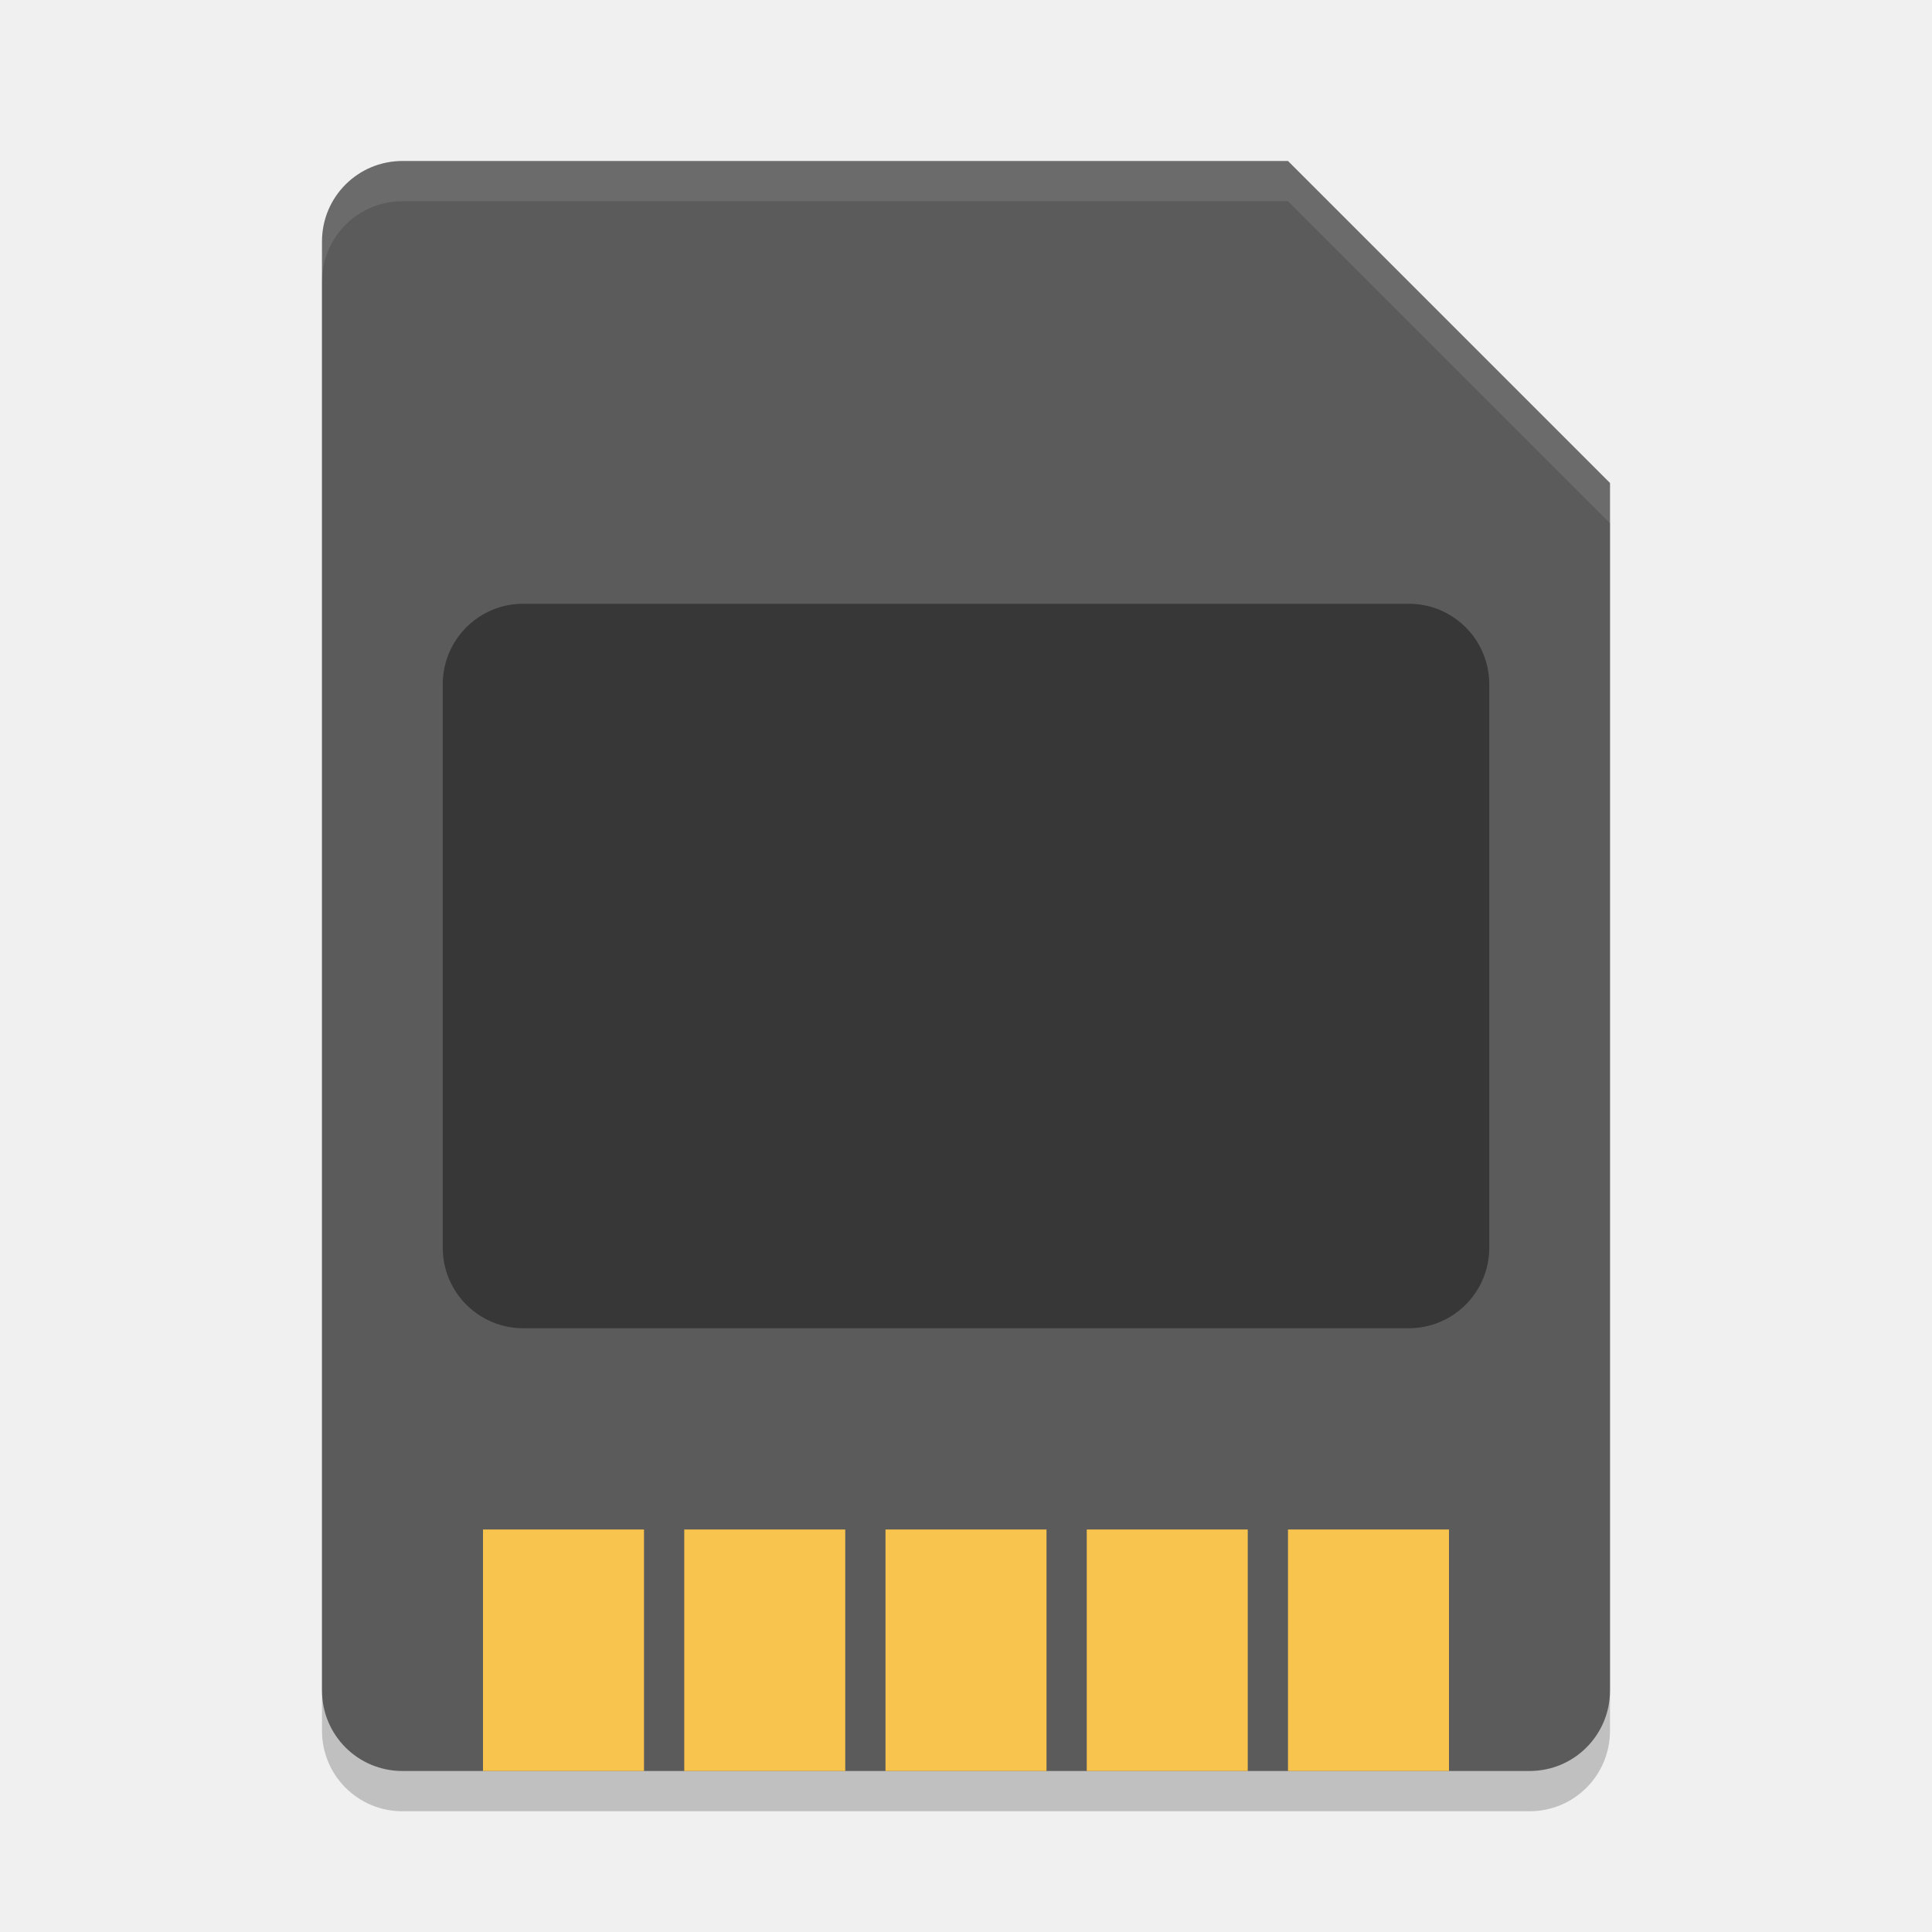
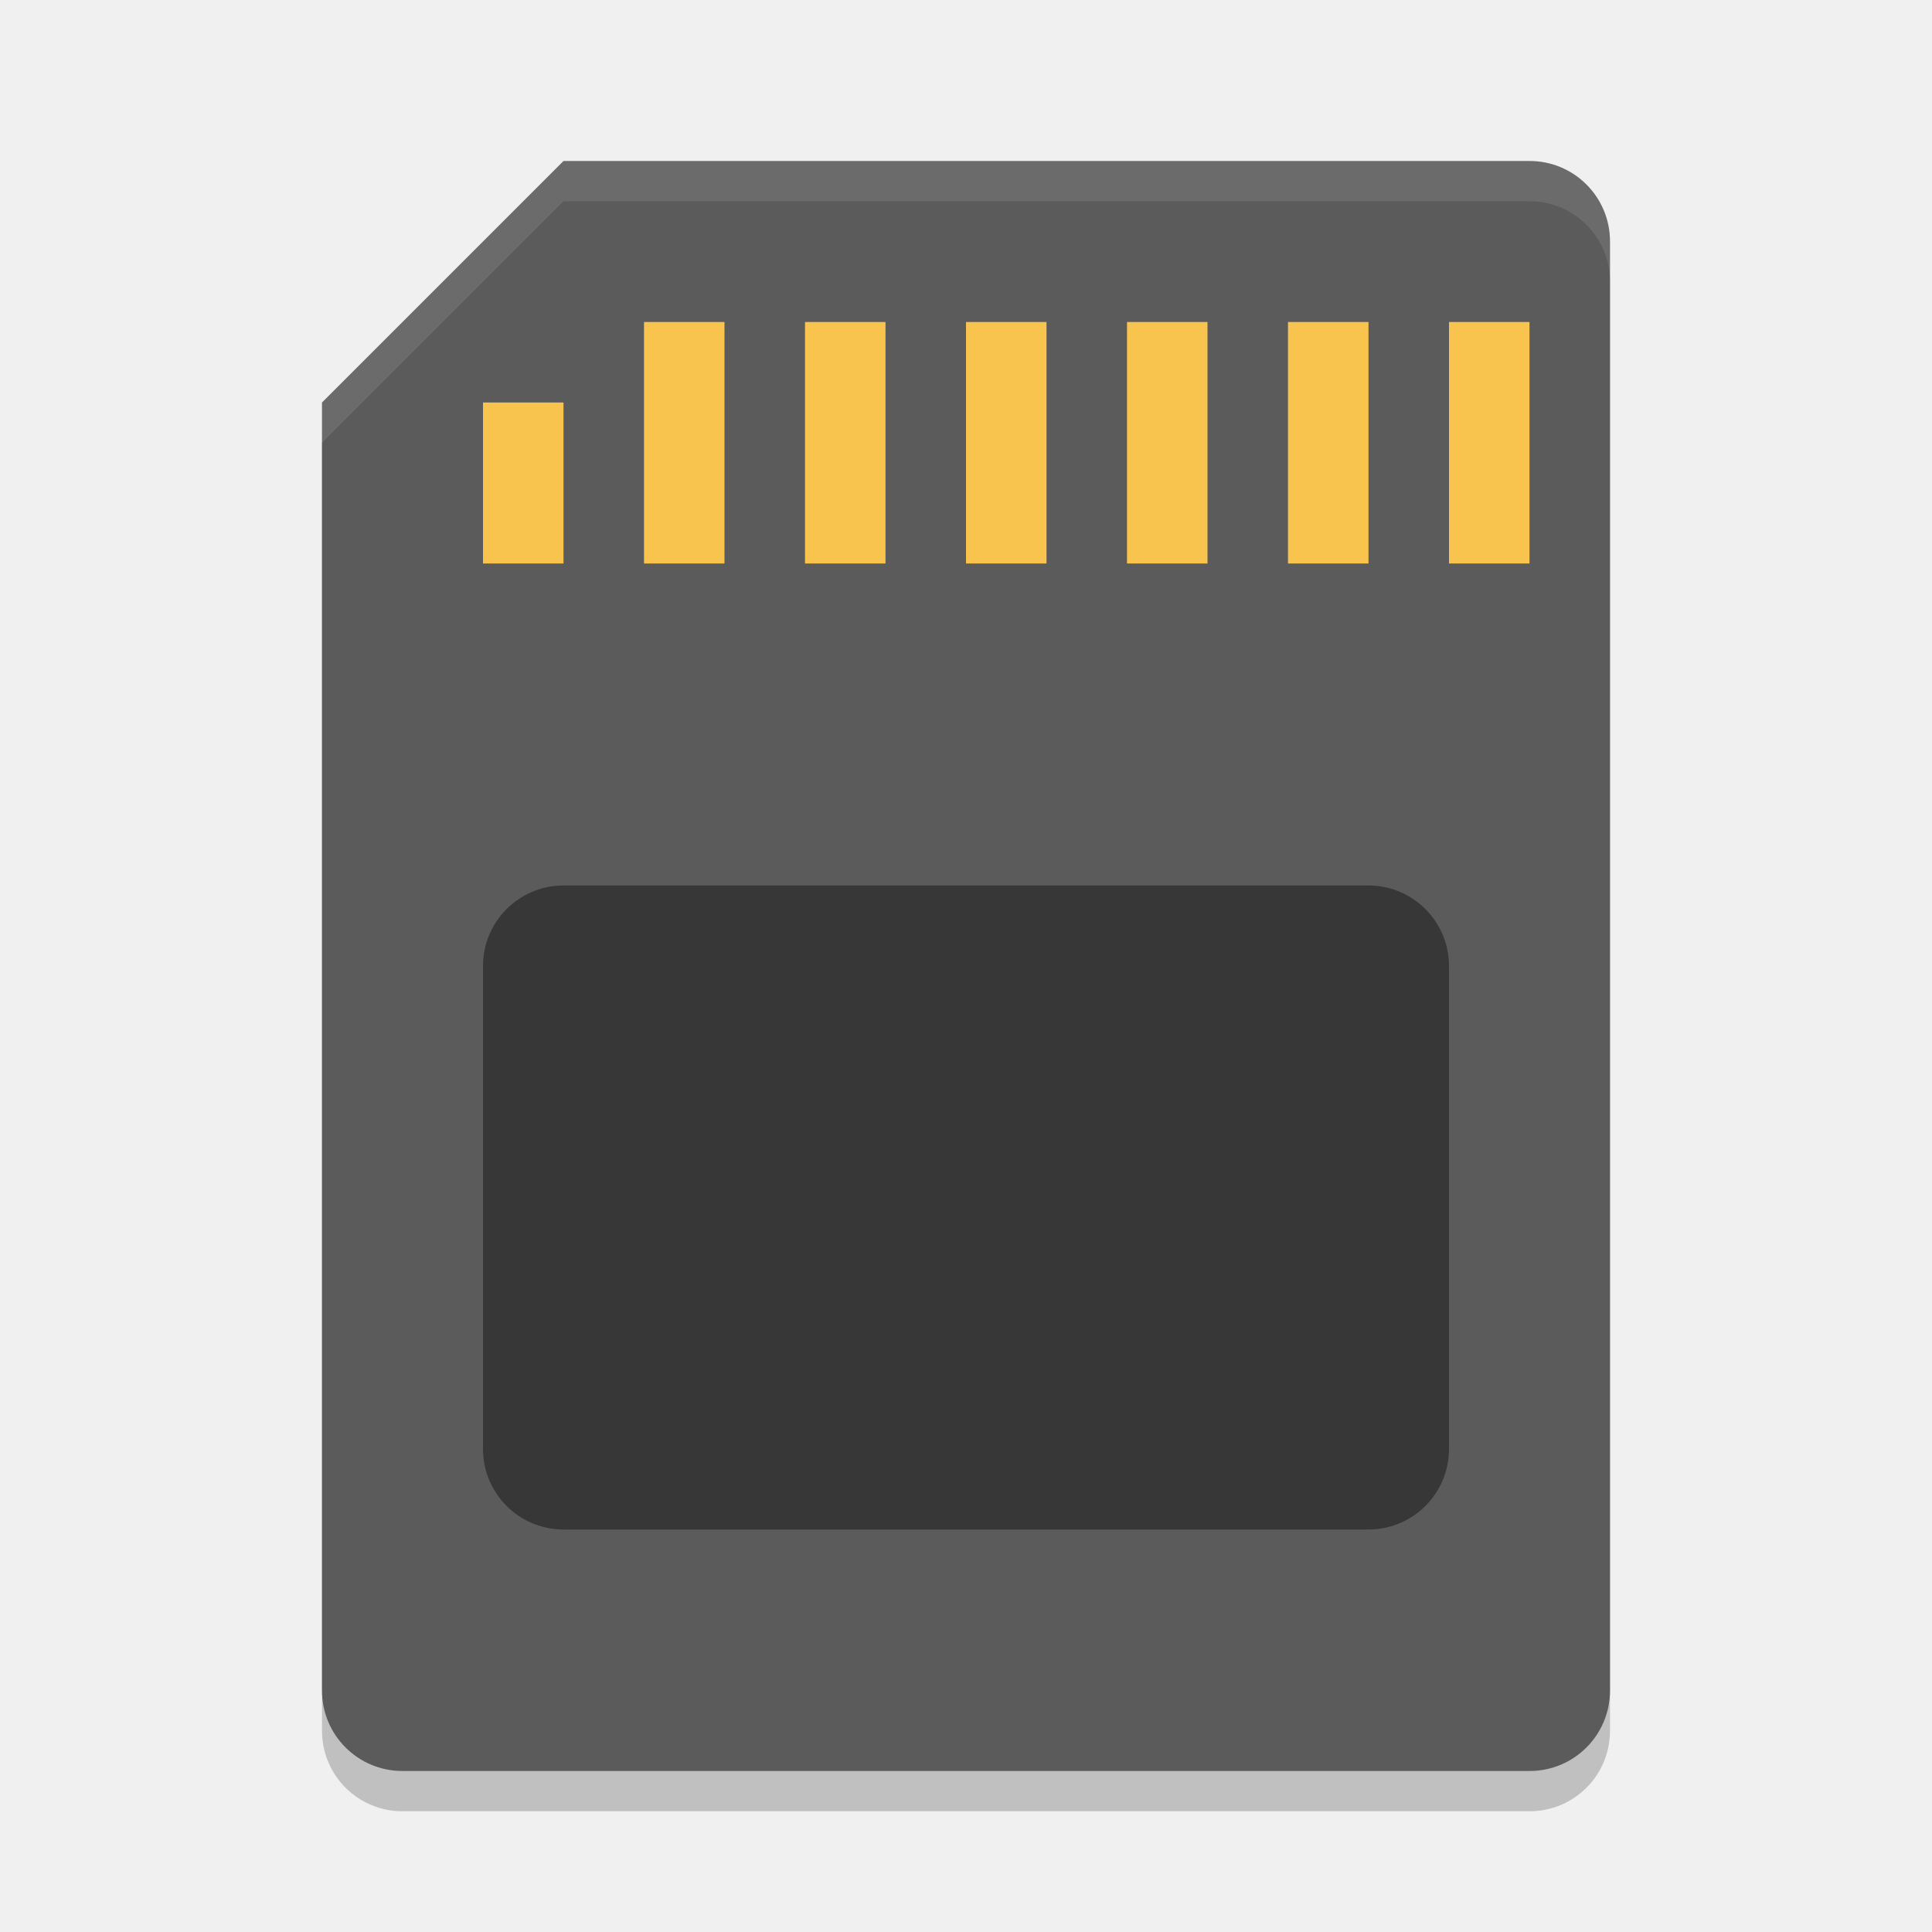
<svg xmlns="http://www.w3.org/2000/svg" width="24" height="24" version="1">
-   <path style="opacity:0.2" d="M 5,2.5 C 4.446,2.5 4,2.946 4,3.5 V 21.5 C 4,22.054 4.446,22.5 5,22.5 H 19 C 19.554,22.5 20,22.054 20,21.5 V 6.5 L 16,2.5 Z" />
-   <path style="fill:#5b5b5b" d="M 5,2 C 4.446,2 4,2.446 4,3 V 21 C 4,21.554 4.446,22 5,22 H 19 C 19.554,22 20,21.554 20,21 V 6 L 16,2 Z" />
+   <path style="opacity:0.2" d="M 7,2.5 4,5.5 V 21.5 C 4,22.054 4.446,22.5 5,22.5 H 19 C 19.554,22.5 20,22.054 20,21.5 V 3.5 C 20,2.946 19.554,2.5 19,2.5 Z" />
+   <path style="fill:#5b5b5b" d="M 7,2 4,5 V 21 C 4,21.554 4.446,22 5,22 H 19 C 19.554,22 20,21.554 20,21 V 3 C 20,2.446 19.554,2 19,2 Z" />
+   <rect style="opacity:0.4" width="12" height="8" x="6" y="-19" rx="1" ry="1" transform="scale(1,-1)" />
  <g style="fill:#f8c44e">
-     <rect width="2" height="3" x="6" y="19" />
-     <rect width="2" height="3" x="8.5" y="19" />
-     <rect width="2" height="3" x="11" y="19" />
-     <rect width="2" height="3" x="13.5" y="19" />
-     <rect width="2" height="3" x="16" y="19" />
+     <rect width="1" height="3" x="10" y="4" />
+     <rect width="1" height="3" x="12" y="4" />
+     <rect width="1" height="3" x="14" y="4" />
+     <rect width="1" height="3" x="16" y="4" />
+     <rect width="1" height="3" x="18" y="4" />
+     <rect width="1" height="2" x="6" y="5" />
+     <rect width="1" height="3" x="8" y="4" />
  </g>
-   <rect style="opacity:0.40" width="13" height="9" x="5.5" y="-16.5" rx="1" ry="1" transform="scale(1,-1)" />
-   <path style="opacity:0.1;fill:#ffffff" d="M 5,2 C 4.446,2 4,2.446 4,3 V 3.5 C 4,2.946 4.446,2.5 5,2.5 H 16 L 20,6.5 V 6 L 16,2 Z" />
+   <path style="opacity:0.1;fill:#ffffff" d="M 7,2 4,5 V 5.5 L 7,2.5 H 19 C 19.554,2.5 20,2.946 20,3.5 V 3 C 20,2.446 19.554,2 19,2 Z" />
</svg>
